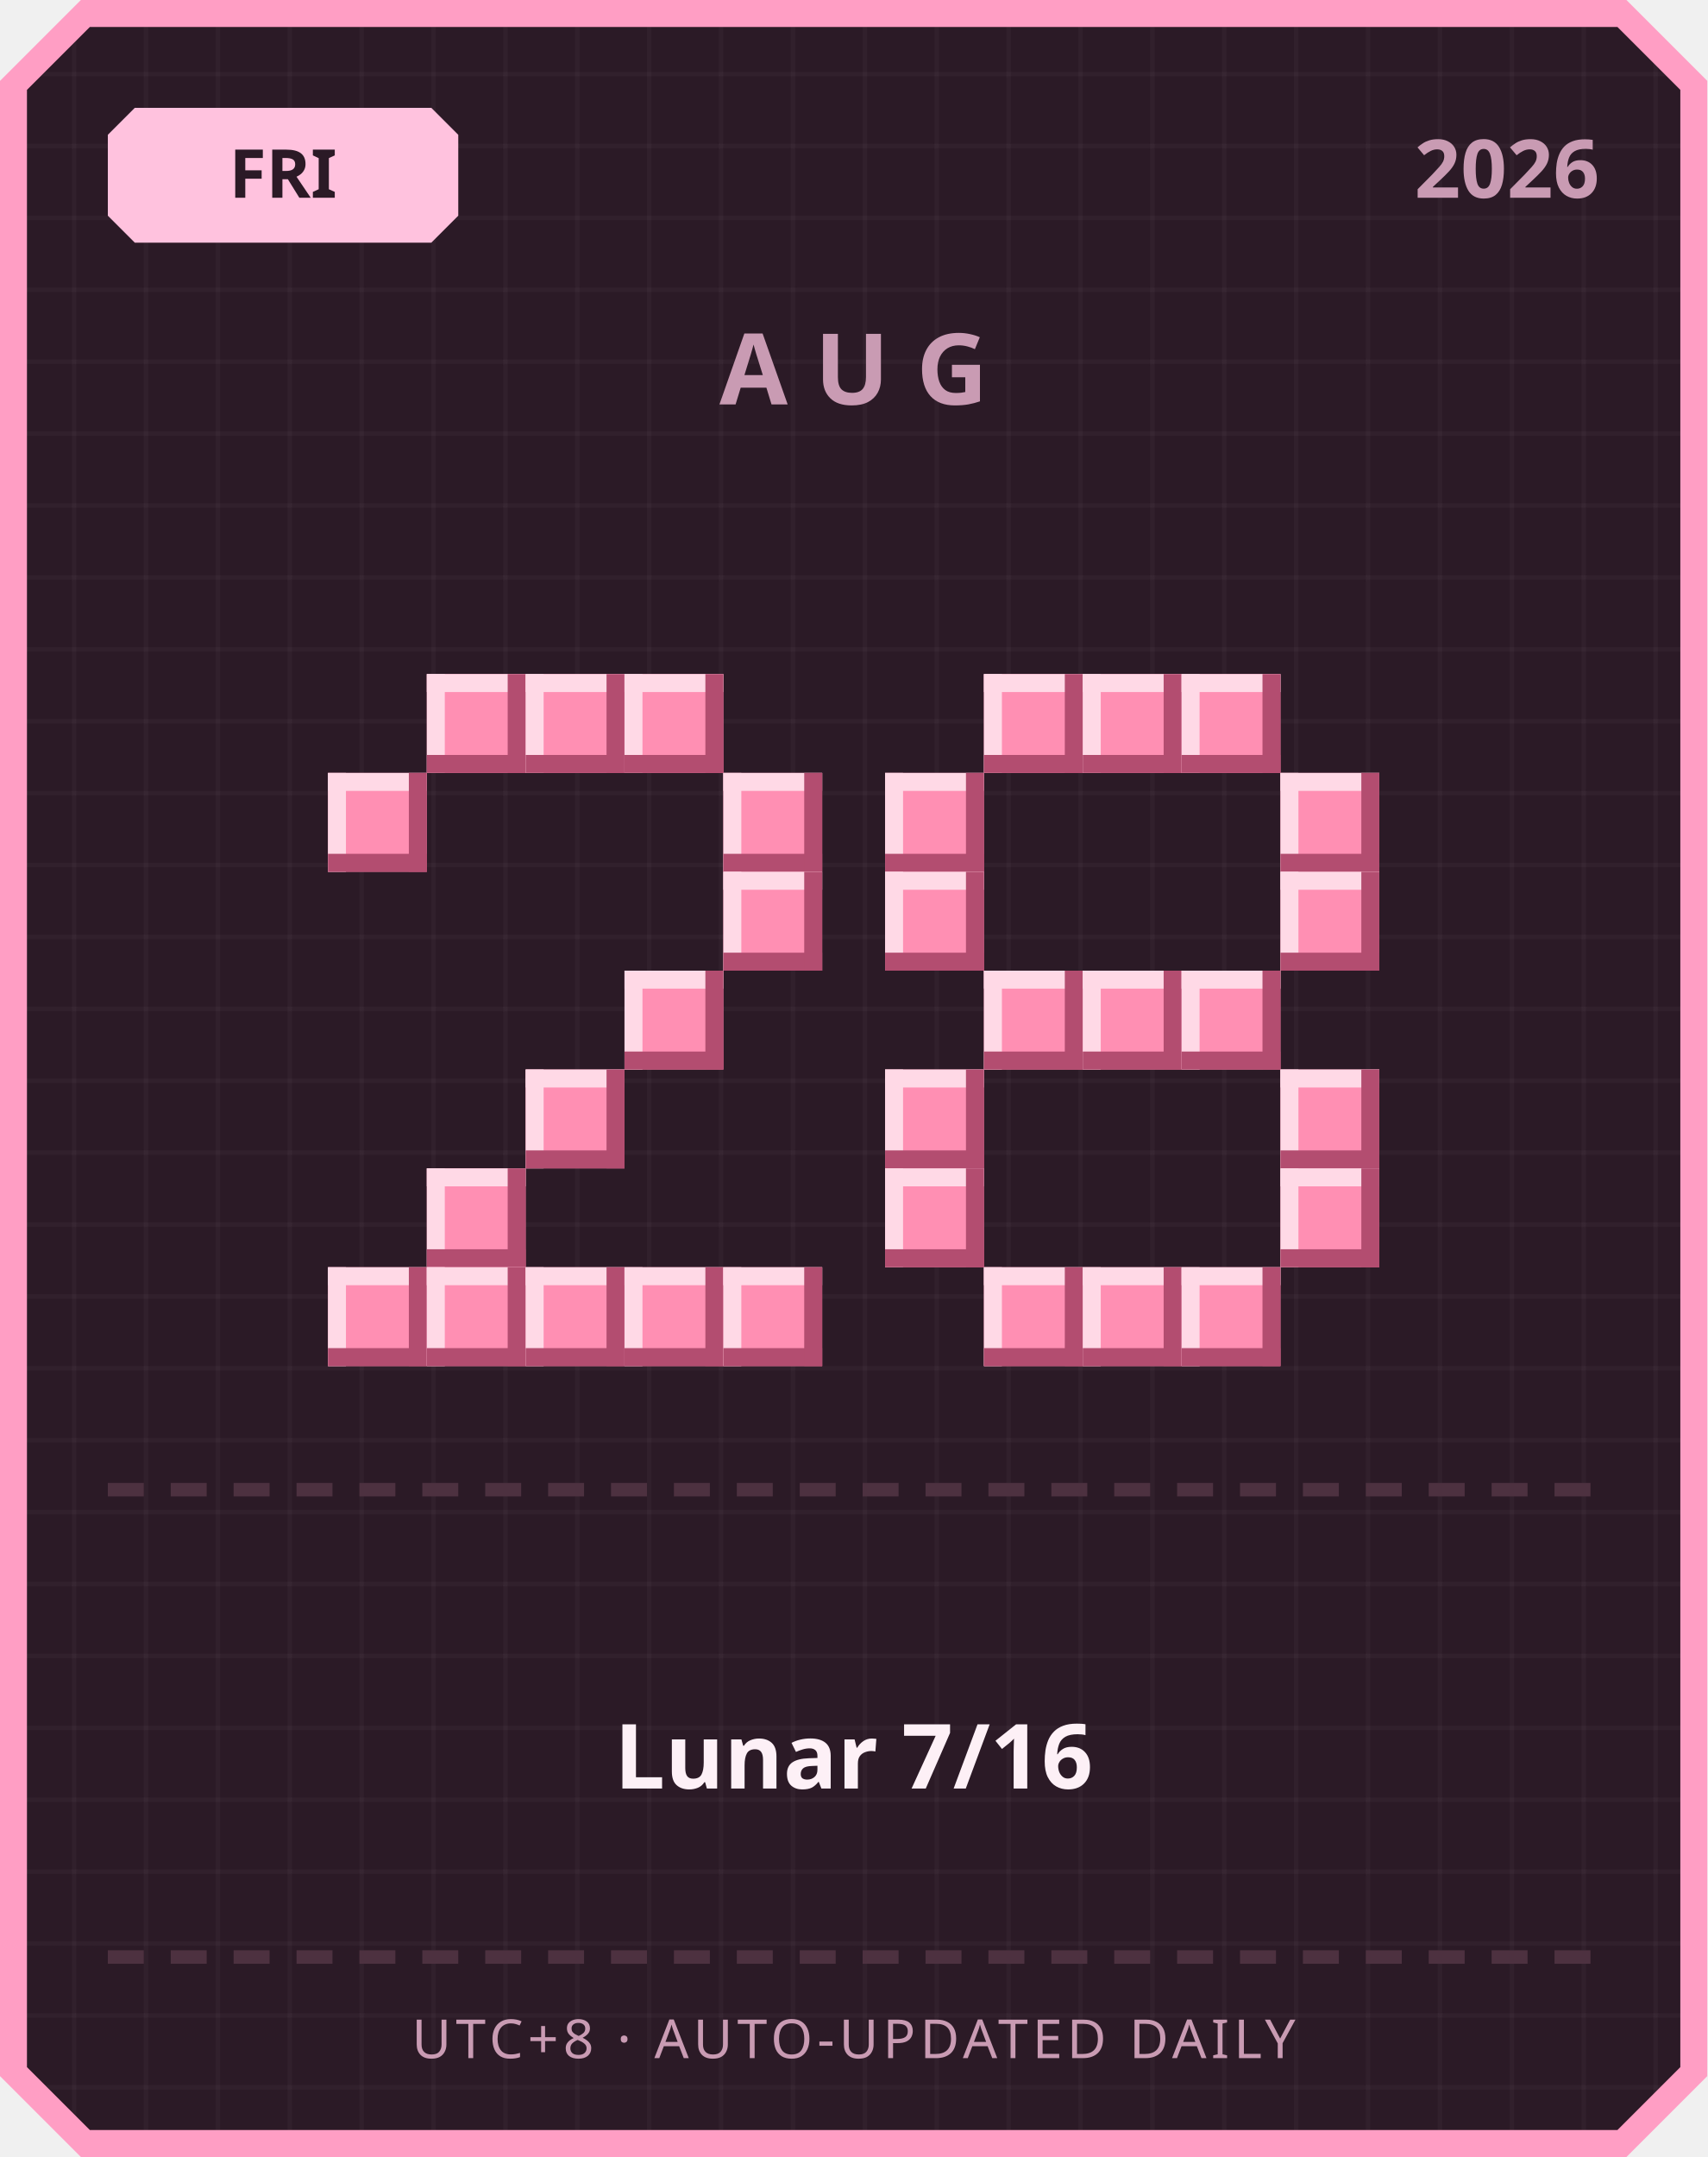
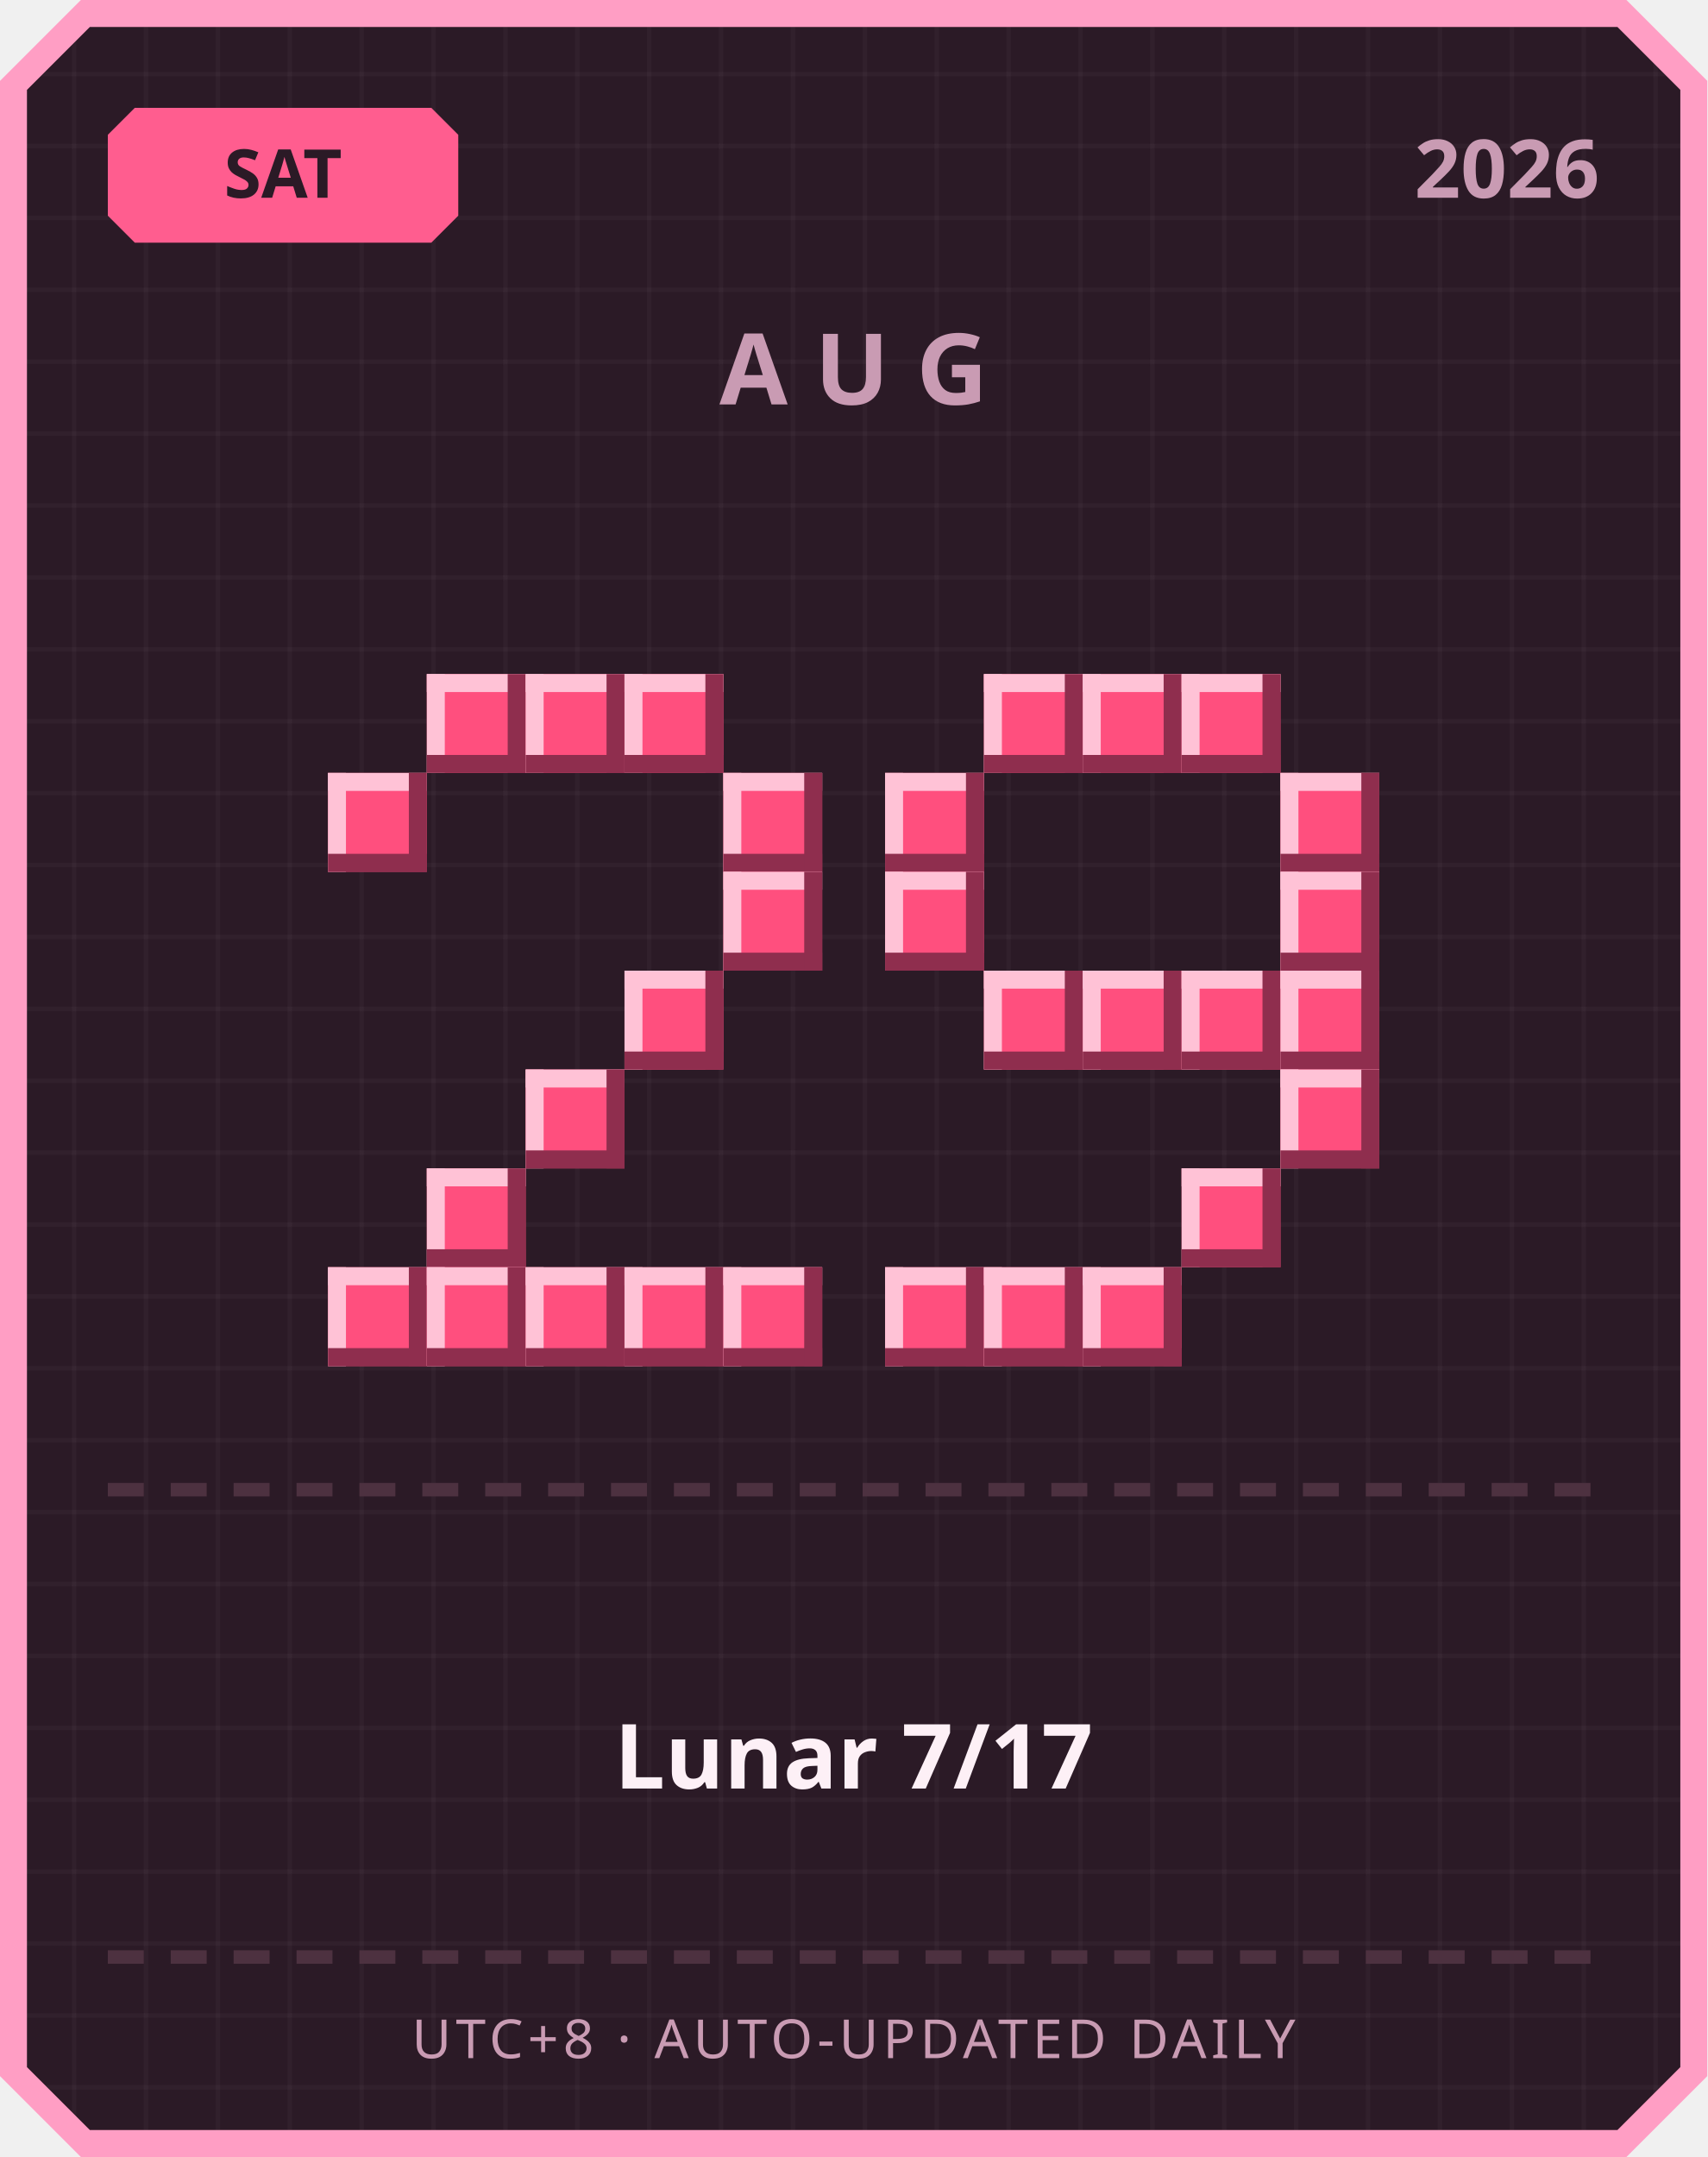
<svg xmlns="http://www.w3.org/2000/svg" width="380" height="480" viewBox="0 0 380 480">
  <defs>
    <pattern id="grid" width="16" height="16" patternUnits="userSpaceOnUse">
      <rect width="16" height="16" fill="#2b1a26" />
      <rect width="1" height="16" fill="#ffffff" opacity="0.03" />
      <rect width="16" height="1" fill="#ffffff" opacity="0.03" />
    </pattern>
  </defs>
  <path d="M 18,0 L 362,0 L 380,18 L 380,462 L 362,480 L 18,480 L 0,462 L 0,18 Z" fill="#ff9ec4" />
  <path d="M 20,6 L 360,6 L 374,20 L 374,460 L 360,474 L 20,474 L 6,460 L 6,20 Z" fill="url(#grid)" />
-   <path d="M 30,24 L 96,24 L 102,30 L 102,48 L 96,54 L 30,54 L 24,48 L 24,30 Z" fill="#ffc2de" />
-   <text x="63" y="44" text-anchor="middle" font-family="'Segoe UI', sans-serif" font-size="15" font-weight="700" fill="#2b1a26">FRI</text>
+   <path d="M 30,24 L 96,24 L 102,30 L 102,48 L 96,54 L 30,54 L 24,48 L 24,30 Z" fill="#ff5d8f" />
+   <text x="63" y="44" text-anchor="middle" font-family="'Segoe UI', sans-serif" font-size="15" font-weight="700" fill="#2b1a26">SAT</text>
  <text x="356" y="44" text-anchor="end" font-family="'Segoe UI', sans-serif" font-size="18" font-weight="700" fill="#c99bb3">2026</text>
  <text x="190" y="90" text-anchor="middle" font-family="'Segoe UI', sans-serif" font-size="22" font-weight="700" letter-spacing="6" fill="#c99bb3">AUG</text>
-   <rect x="95" y="150" width="22" height="22" fill="#ff8fb3" />
-   <rect x="95" y="150" width="22" height="4" fill="#ffd9e6" />
-   <rect x="95" y="150" width="4" height="22" fill="#ffd9e6" />
-   <rect x="95" y="168" width="22" height="4" fill="#b34d70" />
-   <rect x="113" y="150" width="4" height="22" fill="#b34d70" />
-   <rect x="117" y="150" width="22" height="22" fill="#ff8fb3" />
-   <rect x="117" y="150" width="22" height="4" fill="#ffd9e6" />
-   <rect x="117" y="150" width="4" height="22" fill="#ffd9e6" />
-   <rect x="117" y="168" width="22" height="4" fill="#b34d70" />
-   <rect x="135" y="150" width="4" height="22" fill="#b34d70" />
-   <rect x="139" y="150" width="22" height="22" fill="#ff8fb3" />
-   <rect x="139" y="150" width="22" height="4" fill="#ffd9e6" />
-   <rect x="139" y="150" width="4" height="22" fill="#ffd9e6" />
-   <rect x="139" y="168" width="22" height="4" fill="#b34d70" />
-   <rect x="157" y="150" width="4" height="22" fill="#b34d70" />
-   <rect x="73" y="172" width="22" height="22" fill="#ff8fb3" />
-   <rect x="73" y="172" width="22" height="4" fill="#ffd9e6" />
-   <rect x="73" y="172" width="4" height="22" fill="#ffd9e6" />
-   <rect x="73" y="190" width="22" height="4" fill="#b34d70" />
-   <rect x="91" y="172" width="4" height="22" fill="#b34d70" />
-   <rect x="161" y="172" width="22" height="22" fill="#ff8fb3" />
-   <rect x="161" y="172" width="22" height="4" fill="#ffd9e6" />
-   <rect x="161" y="172" width="4" height="22" fill="#ffd9e6" />
-   <rect x="161" y="190" width="22" height="4" fill="#b34d70" />
-   <rect x="179" y="172" width="4" height="22" fill="#b34d70" />
-   <rect x="161" y="194" width="22" height="22" fill="#ff8fb3" />
-   <rect x="161" y="194" width="22" height="4" fill="#ffd9e6" />
-   <rect x="161" y="194" width="4" height="22" fill="#ffd9e6" />
-   <rect x="161" y="212" width="22" height="4" fill="#b34d70" />
-   <rect x="179" y="194" width="4" height="22" fill="#b34d70" />
-   <rect x="139" y="216" width="22" height="22" fill="#ff8fb3" />
-   <rect x="139" y="216" width="22" height="4" fill="#ffd9e6" />
-   <rect x="139" y="216" width="4" height="22" fill="#ffd9e6" />
-   <rect x="139" y="234" width="22" height="4" fill="#b34d70" />
-   <rect x="157" y="216" width="4" height="22" fill="#b34d70" />
-   <rect x="117" y="238" width="22" height="22" fill="#ff8fb3" />
-   <rect x="117" y="238" width="22" height="4" fill="#ffd9e6" />
-   <rect x="117" y="238" width="4" height="22" fill="#ffd9e6" />
-   <rect x="117" y="256" width="22" height="4" fill="#b34d70" />
-   <rect x="135" y="238" width="4" height="22" fill="#b34d70" />
-   <rect x="95" y="260" width="22" height="22" fill="#ff8fb3" />
-   <rect x="95" y="260" width="22" height="4" fill="#ffd9e6" />
-   <rect x="95" y="260" width="4" height="22" fill="#ffd9e6" />
-   <rect x="95" y="278" width="22" height="4" fill="#b34d70" />
-   <rect x="113" y="260" width="4" height="22" fill="#b34d70" />
-   <rect x="73" y="282" width="22" height="22" fill="#ff8fb3" />
-   <rect x="73" y="282" width="22" height="4" fill="#ffd9e6" />
-   <rect x="73" y="282" width="4" height="22" fill="#ffd9e6" />
-   <rect x="73" y="300" width="22" height="4" fill="#b34d70" />
-   <rect x="91" y="282" width="4" height="22" fill="#b34d70" />
-   <rect x="95" y="282" width="22" height="22" fill="#ff8fb3" />
-   <rect x="95" y="282" width="22" height="4" fill="#ffd9e6" />
-   <rect x="95" y="282" width="4" height="22" fill="#ffd9e6" />
-   <rect x="95" y="300" width="22" height="4" fill="#b34d70" />
-   <rect x="113" y="282" width="4" height="22" fill="#b34d70" />
-   <rect x="117" y="282" width="22" height="22" fill="#ff8fb3" />
-   <rect x="117" y="282" width="22" height="4" fill="#ffd9e6" />
-   <rect x="117" y="282" width="4" height="22" fill="#ffd9e6" />
-   <rect x="117" y="300" width="22" height="4" fill="#b34d70" />
-   <rect x="135" y="282" width="4" height="22" fill="#b34d70" />
-   <rect x="139" y="282" width="22" height="22" fill="#ff8fb3" />
-   <rect x="139" y="282" width="22" height="4" fill="#ffd9e6" />
-   <rect x="139" y="282" width="4" height="22" fill="#ffd9e6" />
-   <rect x="139" y="300" width="22" height="4" fill="#b34d70" />
-   <rect x="157" y="282" width="4" height="22" fill="#b34d70" />
-   <rect x="161" y="282" width="22" height="22" fill="#ff8fb3" />
-   <rect x="161" y="282" width="22" height="4" fill="#ffd9e6" />
-   <rect x="161" y="282" width="4" height="22" fill="#ffd9e6" />
-   <rect x="161" y="300" width="22" height="4" fill="#b34d70" />
-   <rect x="179" y="282" width="4" height="22" fill="#b34d70" />
-   <rect x="219" y="150" width="22" height="22" fill="#ff8fb3" />
-   <rect x="219" y="150" width="22" height="4" fill="#ffd9e6" />
-   <rect x="219" y="150" width="4" height="22" fill="#ffd9e6" />
-   <rect x="219" y="168" width="22" height="4" fill="#b34d70" />
-   <rect x="237" y="150" width="4" height="22" fill="#b34d70" />
-   <rect x="241" y="150" width="22" height="22" fill="#ff8fb3" />
-   <rect x="241" y="150" width="22" height="4" fill="#ffd9e6" />
-   <rect x="241" y="150" width="4" height="22" fill="#ffd9e6" />
-   <rect x="241" y="168" width="22" height="4" fill="#b34d70" />
-   <rect x="259" y="150" width="4" height="22" fill="#b34d70" />
-   <rect x="263" y="150" width="22" height="22" fill="#ff8fb3" />
-   <rect x="263" y="150" width="22" height="4" fill="#ffd9e6" />
-   <rect x="263" y="150" width="4" height="22" fill="#ffd9e6" />
-   <rect x="263" y="168" width="22" height="4" fill="#b34d70" />
-   <rect x="281" y="150" width="4" height="22" fill="#b34d70" />
-   <rect x="197" y="172" width="22" height="22" fill="#ff8fb3" />
-   <rect x="197" y="172" width="22" height="4" fill="#ffd9e6" />
-   <rect x="197" y="172" width="4" height="22" fill="#ffd9e6" />
-   <rect x="197" y="190" width="22" height="4" fill="#b34d70" />
-   <rect x="215" y="172" width="4" height="22" fill="#b34d70" />
-   <rect x="285" y="172" width="22" height="22" fill="#ff8fb3" />
-   <rect x="285" y="172" width="22" height="4" fill="#ffd9e6" />
-   <rect x="285" y="172" width="4" height="22" fill="#ffd9e6" />
-   <rect x="285" y="190" width="22" height="4" fill="#b34d70" />
-   <rect x="303" y="172" width="4" height="22" fill="#b34d70" />
-   <rect x="197" y="194" width="22" height="22" fill="#ff8fb3" />
-   <rect x="197" y="194" width="22" height="4" fill="#ffd9e6" />
-   <rect x="197" y="194" width="4" height="22" fill="#ffd9e6" />
-   <rect x="197" y="212" width="22" height="4" fill="#b34d70" />
-   <rect x="215" y="194" width="4" height="22" fill="#b34d70" />
-   <rect x="285" y="194" width="22" height="22" fill="#ff8fb3" />
-   <rect x="285" y="194" width="22" height="4" fill="#ffd9e6" />
-   <rect x="285" y="194" width="4" height="22" fill="#ffd9e6" />
-   <rect x="285" y="212" width="22" height="4" fill="#b34d70" />
-   <rect x="303" y="194" width="4" height="22" fill="#b34d70" />
-   <rect x="219" y="216" width="22" height="22" fill="#ff8fb3" />
-   <rect x="219" y="216" width="22" height="4" fill="#ffd9e6" />
-   <rect x="219" y="216" width="4" height="22" fill="#ffd9e6" />
-   <rect x="219" y="234" width="22" height="4" fill="#b34d70" />
-   <rect x="237" y="216" width="4" height="22" fill="#b34d70" />
-   <rect x="241" y="216" width="22" height="22" fill="#ff8fb3" />
-   <rect x="241" y="216" width="22" height="4" fill="#ffd9e6" />
-   <rect x="241" y="216" width="4" height="22" fill="#ffd9e6" />
-   <rect x="241" y="234" width="22" height="4" fill="#b34d70" />
-   <rect x="259" y="216" width="4" height="22" fill="#b34d70" />
-   <rect x="263" y="216" width="22" height="22" fill="#ff8fb3" />
-   <rect x="263" y="216" width="22" height="4" fill="#ffd9e6" />
-   <rect x="263" y="216" width="4" height="22" fill="#ffd9e6" />
-   <rect x="263" y="234" width="22" height="4" fill="#b34d70" />
-   <rect x="281" y="216" width="4" height="22" fill="#b34d70" />
-   <rect x="197" y="238" width="22" height="22" fill="#ff8fb3" />
-   <rect x="197" y="238" width="22" height="4" fill="#ffd9e6" />
-   <rect x="197" y="238" width="4" height="22" fill="#ffd9e6" />
-   <rect x="197" y="256" width="22" height="4" fill="#b34d70" />
-   <rect x="215" y="238" width="4" height="22" fill="#b34d70" />
-   <rect x="285" y="238" width="22" height="22" fill="#ff8fb3" />
-   <rect x="285" y="238" width="22" height="4" fill="#ffd9e6" />
-   <rect x="285" y="238" width="4" height="22" fill="#ffd9e6" />
-   <rect x="285" y="256" width="22" height="4" fill="#b34d70" />
-   <rect x="303" y="238" width="4" height="22" fill="#b34d70" />
-   <rect x="197" y="260" width="22" height="22" fill="#ff8fb3" />
-   <rect x="197" y="260" width="22" height="4" fill="#ffd9e6" />
-   <rect x="197" y="260" width="4" height="22" fill="#ffd9e6" />
-   <rect x="197" y="278" width="22" height="4" fill="#b34d70" />
-   <rect x="215" y="260" width="4" height="22" fill="#b34d70" />
-   <rect x="285" y="260" width="22" height="22" fill="#ff8fb3" />
-   <rect x="285" y="260" width="22" height="4" fill="#ffd9e6" />
-   <rect x="285" y="260" width="4" height="22" fill="#ffd9e6" />
-   <rect x="285" y="278" width="22" height="4" fill="#b34d70" />
-   <rect x="303" y="260" width="4" height="22" fill="#b34d70" />
-   <rect x="219" y="282" width="22" height="22" fill="#ff8fb3" />
-   <rect x="219" y="282" width="22" height="4" fill="#ffd9e6" />
-   <rect x="219" y="282" width="4" height="22" fill="#ffd9e6" />
-   <rect x="219" y="300" width="22" height="4" fill="#b34d70" />
-   <rect x="237" y="282" width="4" height="22" fill="#b34d70" />
-   <rect x="241" y="282" width="22" height="22" fill="#ff8fb3" />
-   <rect x="241" y="282" width="22" height="4" fill="#ffd9e6" />
-   <rect x="241" y="282" width="4" height="22" fill="#ffd9e6" />
-   <rect x="241" y="300" width="22" height="4" fill="#b34d70" />
-   <rect x="259" y="282" width="4" height="22" fill="#b34d70" />
-   <rect x="263" y="282" width="22" height="22" fill="#ff8fb3" />
-   <rect x="263" y="282" width="22" height="4" fill="#ffd9e6" />
-   <rect x="263" y="282" width="4" height="22" fill="#ffd9e6" />
-   <rect x="263" y="300" width="22" height="4" fill="#b34d70" />
-   <rect x="281" y="282" width="4" height="22" fill="#b34d70" />
+   <rect x="95" y="150" width="22" height="22" fill="#ff4f7e" />
+   <rect x="95" y="150" width="22" height="4" fill="#ffc2d6" />
+   <rect x="95" y="150" width="4" height="22" fill="#ffc2d6" />
+   <rect x="95" y="168" width="22" height="4" fill="#8f2e4e" />
+   <rect x="113" y="150" width="4" height="22" fill="#8f2e4e" />
+   <rect x="117" y="150" width="22" height="22" fill="#ff4f7e" />
+   <rect x="117" y="150" width="22" height="4" fill="#ffc2d6" />
+   <rect x="117" y="150" width="4" height="22" fill="#ffc2d6" />
+   <rect x="117" y="168" width="22" height="4" fill="#8f2e4e" />
+   <rect x="135" y="150" width="4" height="22" fill="#8f2e4e" />
+   <rect x="139" y="150" width="22" height="22" fill="#ff4f7e" />
+   <rect x="139" y="150" width="22" height="4" fill="#ffc2d6" />
+   <rect x="139" y="150" width="4" height="22" fill="#ffc2d6" />
+   <rect x="139" y="168" width="22" height="4" fill="#8f2e4e" />
+   <rect x="157" y="150" width="4" height="22" fill="#8f2e4e" />
+   <rect x="73" y="172" width="22" height="22" fill="#ff4f7e" />
+   <rect x="73" y="172" width="22" height="4" fill="#ffc2d6" />
+   <rect x="73" y="172" width="4" height="22" fill="#ffc2d6" />
+   <rect x="73" y="190" width="22" height="4" fill="#8f2e4e" />
+   <rect x="91" y="172" width="4" height="22" fill="#8f2e4e" />
+   <rect x="161" y="172" width="22" height="22" fill="#ff4f7e" />
+   <rect x="161" y="172" width="22" height="4" fill="#ffc2d6" />
+   <rect x="161" y="172" width="4" height="22" fill="#ffc2d6" />
+   <rect x="161" y="190" width="22" height="4" fill="#8f2e4e" />
+   <rect x="179" y="172" width="4" height="22" fill="#8f2e4e" />
+   <rect x="161" y="194" width="22" height="22" fill="#ff4f7e" />
+   <rect x="161" y="194" width="22" height="4" fill="#ffc2d6" />
+   <rect x="161" y="194" width="4" height="22" fill="#ffc2d6" />
+   <rect x="161" y="212" width="22" height="4" fill="#8f2e4e" />
+   <rect x="179" y="194" width="4" height="22" fill="#8f2e4e" />
+   <rect x="139" y="216" width="22" height="22" fill="#ff4f7e" />
+   <rect x="139" y="216" width="22" height="4" fill="#ffc2d6" />
+   <rect x="139" y="216" width="4" height="22" fill="#ffc2d6" />
+   <rect x="139" y="234" width="22" height="4" fill="#8f2e4e" />
+   <rect x="157" y="216" width="4" height="22" fill="#8f2e4e" />
+   <rect x="117" y="238" width="22" height="22" fill="#ff4f7e" />
+   <rect x="117" y="238" width="22" height="4" fill="#ffc2d6" />
+   <rect x="117" y="238" width="4" height="22" fill="#ffc2d6" />
+   <rect x="117" y="256" width="22" height="4" fill="#8f2e4e" />
+   <rect x="135" y="238" width="4" height="22" fill="#8f2e4e" />
+   <rect x="95" y="260" width="22" height="22" fill="#ff4f7e" />
+   <rect x="95" y="260" width="22" height="4" fill="#ffc2d6" />
+   <rect x="95" y="260" width="4" height="22" fill="#ffc2d6" />
+   <rect x="95" y="278" width="22" height="4" fill="#8f2e4e" />
+   <rect x="113" y="260" width="4" height="22" fill="#8f2e4e" />
+   <rect x="73" y="282" width="22" height="22" fill="#ff4f7e" />
+   <rect x="73" y="282" width="22" height="4" fill="#ffc2d6" />
+   <rect x="73" y="282" width="4" height="22" fill="#ffc2d6" />
+   <rect x="73" y="300" width="22" height="4" fill="#8f2e4e" />
+   <rect x="91" y="282" width="4" height="22" fill="#8f2e4e" />
+   <rect x="95" y="282" width="22" height="22" fill="#ff4f7e" />
+   <rect x="95" y="282" width="22" height="4" fill="#ffc2d6" />
+   <rect x="95" y="282" width="4" height="22" fill="#ffc2d6" />
+   <rect x="95" y="300" width="22" height="4" fill="#8f2e4e" />
+   <rect x="113" y="282" width="4" height="22" fill="#8f2e4e" />
+   <rect x="117" y="282" width="22" height="22" fill="#ff4f7e" />
+   <rect x="117" y="282" width="22" height="4" fill="#ffc2d6" />
+   <rect x="117" y="282" width="4" height="22" fill="#ffc2d6" />
+   <rect x="117" y="300" width="22" height="4" fill="#8f2e4e" />
+   <rect x="135" y="282" width="4" height="22" fill="#8f2e4e" />
+   <rect x="139" y="282" width="22" height="22" fill="#ff4f7e" />
+   <rect x="139" y="282" width="22" height="4" fill="#ffc2d6" />
+   <rect x="139" y="282" width="4" height="22" fill="#ffc2d6" />
+   <rect x="139" y="300" width="22" height="4" fill="#8f2e4e" />
+   <rect x="157" y="282" width="4" height="22" fill="#8f2e4e" />
+   <rect x="161" y="282" width="22" height="22" fill="#ff4f7e" />
+   <rect x="161" y="282" width="22" height="4" fill="#ffc2d6" />
+   <rect x="161" y="282" width="4" height="22" fill="#ffc2d6" />
+   <rect x="161" y="300" width="22" height="4" fill="#8f2e4e" />
+   <rect x="179" y="282" width="4" height="22" fill="#8f2e4e" />
+   <rect x="219" y="150" width="22" height="22" fill="#ff4f7e" />
+   <rect x="219" y="150" width="22" height="4" fill="#ffc2d6" />
+   <rect x="219" y="150" width="4" height="22" fill="#ffc2d6" />
+   <rect x="219" y="168" width="22" height="4" fill="#8f2e4e" />
+   <rect x="237" y="150" width="4" height="22" fill="#8f2e4e" />
+   <rect x="241" y="150" width="22" height="22" fill="#ff4f7e" />
+   <rect x="241" y="150" width="22" height="4" fill="#ffc2d6" />
+   <rect x="241" y="150" width="4" height="22" fill="#ffc2d6" />
+   <rect x="241" y="168" width="22" height="4" fill="#8f2e4e" />
+   <rect x="259" y="150" width="4" height="22" fill="#8f2e4e" />
+   <rect x="263" y="150" width="22" height="22" fill="#ff4f7e" />
+   <rect x="263" y="150" width="22" height="4" fill="#ffc2d6" />
+   <rect x="263" y="150" width="4" height="22" fill="#ffc2d6" />
+   <rect x="263" y="168" width="22" height="4" fill="#8f2e4e" />
+   <rect x="281" y="150" width="4" height="22" fill="#8f2e4e" />
+   <rect x="197" y="172" width="22" height="22" fill="#ff4f7e" />
+   <rect x="197" y="172" width="22" height="4" fill="#ffc2d6" />
+   <rect x="197" y="172" width="4" height="22" fill="#ffc2d6" />
+   <rect x="197" y="190" width="22" height="4" fill="#8f2e4e" />
+   <rect x="215" y="172" width="4" height="22" fill="#8f2e4e" />
+   <rect x="285" y="172" width="22" height="22" fill="#ff4f7e" />
+   <rect x="285" y="172" width="22" height="4" fill="#ffc2d6" />
+   <rect x="285" y="172" width="4" height="22" fill="#ffc2d6" />
+   <rect x="285" y="190" width="22" height="4" fill="#8f2e4e" />
+   <rect x="303" y="172" width="4" height="22" fill="#8f2e4e" />
+   <rect x="197" y="194" width="22" height="22" fill="#ff4f7e" />
+   <rect x="197" y="194" width="22" height="4" fill="#ffc2d6" />
+   <rect x="197" y="194" width="4" height="22" fill="#ffc2d6" />
+   <rect x="197" y="212" width="22" height="4" fill="#8f2e4e" />
+   <rect x="215" y="194" width="4" height="22" fill="#8f2e4e" />
+   <rect x="285" y="194" width="22" height="22" fill="#ff4f7e" />
+   <rect x="285" y="194" width="22" height="4" fill="#ffc2d6" />
+   <rect x="285" y="194" width="4" height="22" fill="#ffc2d6" />
+   <rect x="285" y="212" width="22" height="4" fill="#8f2e4e" />
+   <rect x="303" y="194" width="4" height="22" fill="#8f2e4e" />
+   <rect x="219" y="216" width="22" height="22" fill="#ff4f7e" />
+   <rect x="219" y="216" width="22" height="4" fill="#ffc2d6" />
+   <rect x="219" y="216" width="4" height="22" fill="#ffc2d6" />
+   <rect x="219" y="234" width="22" height="4" fill="#8f2e4e" />
+   <rect x="237" y="216" width="4" height="22" fill="#8f2e4e" />
+   <rect x="241" y="216" width="22" height="22" fill="#ff4f7e" />
+   <rect x="241" y="216" width="22" height="4" fill="#ffc2d6" />
+   <rect x="241" y="216" width="4" height="22" fill="#ffc2d6" />
+   <rect x="241" y="234" width="22" height="4" fill="#8f2e4e" />
+   <rect x="259" y="216" width="4" height="22" fill="#8f2e4e" />
+   <rect x="263" y="216" width="22" height="22" fill="#ff4f7e" />
+   <rect x="263" y="216" width="22" height="4" fill="#ffc2d6" />
+   <rect x="263" y="216" width="4" height="22" fill="#ffc2d6" />
+   <rect x="263" y="234" width="22" height="4" fill="#8f2e4e" />
+   <rect x="281" y="216" width="4" height="22" fill="#8f2e4e" />
+   <rect x="285" y="216" width="22" height="22" fill="#ff4f7e" />
+   <rect x="285" y="216" width="22" height="4" fill="#ffc2d6" />
+   <rect x="285" y="216" width="4" height="22" fill="#ffc2d6" />
+   <rect x="285" y="234" width="22" height="4" fill="#8f2e4e" />
+   <rect x="303" y="216" width="4" height="22" fill="#8f2e4e" />
+   <rect x="285" y="238" width="22" height="22" fill="#ff4f7e" />
+   <rect x="285" y="238" width="22" height="4" fill="#ffc2d6" />
+   <rect x="285" y="238" width="4" height="22" fill="#ffc2d6" />
+   <rect x="285" y="256" width="22" height="4" fill="#8f2e4e" />
+   <rect x="303" y="238" width="4" height="22" fill="#8f2e4e" />
+   <rect x="263" y="260" width="22" height="22" fill="#ff4f7e" />
+   <rect x="263" y="260" width="22" height="4" fill="#ffc2d6" />
+   <rect x="263" y="260" width="4" height="22" fill="#ffc2d6" />
+   <rect x="263" y="278" width="22" height="4" fill="#8f2e4e" />
+   <rect x="281" y="260" width="4" height="22" fill="#8f2e4e" />
+   <rect x="197" y="282" width="22" height="22" fill="#ff4f7e" />
+   <rect x="197" y="282" width="22" height="4" fill="#ffc2d6" />
+   <rect x="197" y="282" width="4" height="22" fill="#ffc2d6" />
+   <rect x="197" y="300" width="22" height="4" fill="#8f2e4e" />
+   <rect x="215" y="282" width="4" height="22" fill="#8f2e4e" />
+   <rect x="219" y="282" width="22" height="22" fill="#ff4f7e" />
+   <rect x="219" y="282" width="22" height="4" fill="#ffc2d6" />
+   <rect x="219" y="282" width="4" height="22" fill="#ffc2d6" />
+   <rect x="219" y="300" width="22" height="4" fill="#8f2e4e" />
+   <rect x="237" y="282" width="4" height="22" fill="#8f2e4e" />
+   <rect x="241" y="282" width="22" height="22" fill="#ff4f7e" />
+   <rect x="241" y="282" width="22" height="4" fill="#ffc2d6" />
+   <rect x="241" y="282" width="4" height="22" fill="#ffc2d6" />
+   <rect x="241" y="300" width="22" height="4" fill="#8f2e4e" />
+   <rect x="259" y="282" width="4" height="22" fill="#8f2e4e" />
  <rect x="24" y="330" width="8" height="3" fill="#4d3140" />
  <rect x="38" y="330" width="8" height="3" fill="#4d3140" />
  <rect x="52" y="330" width="8" height="3" fill="#4d3140" />
  <rect x="66" y="330" width="8" height="3" fill="#4d3140" />
  <rect x="80" y="330" width="8" height="3" fill="#4d3140" />
  <rect x="94" y="330" width="8" height="3" fill="#4d3140" />
  <rect x="108" y="330" width="8" height="3" fill="#4d3140" />
  <rect x="122" y="330" width="8" height="3" fill="#4d3140" />
  <rect x="136" y="330" width="8" height="3" fill="#4d3140" />
  <rect x="150" y="330" width="8" height="3" fill="#4d3140" />
  <rect x="164" y="330" width="8" height="3" fill="#4d3140" />
  <rect x="178" y="330" width="8" height="3" fill="#4d3140" />
  <rect x="192" y="330" width="8" height="3" fill="#4d3140" />
  <rect x="206" y="330" width="8" height="3" fill="#4d3140" />
  <rect x="220" y="330" width="8" height="3" fill="#4d3140" />
  <rect x="234" y="330" width="8" height="3" fill="#4d3140" />
  <rect x="248" y="330" width="8" height="3" fill="#4d3140" />
  <rect x="262" y="330" width="8" height="3" fill="#4d3140" />
  <rect x="276" y="330" width="8" height="3" fill="#4d3140" />
  <rect x="290" y="330" width="8" height="3" fill="#4d3140" />
  <rect x="304" y="330" width="8" height="3" fill="#4d3140" />
  <rect x="318" y="330" width="8" height="3" fill="#4d3140" />
  <rect x="332" y="330" width="8" height="3" fill="#4d3140" />
  <rect x="346" y="330" width="8" height="3" fill="#4d3140" />
-   <text x="190" y="398" text-anchor="middle" font-family="'Segoe UI', 'Microsoft JhengHei', sans-serif" font-size="20" font-weight="700" fill="#fdf0f6">Lunar 7/16</text>
+   <text x="190" y="398" text-anchor="middle" font-family="'Segoe UI', 'Microsoft JhengHei', sans-serif" font-size="20" font-weight="700" fill="#fdf0f6">Lunar 7/17</text>
  <rect x="24" y="434" width="8" height="3" fill="#4d3140" />
  <rect x="38" y="434" width="8" height="3" fill="#4d3140" />
  <rect x="52" y="434" width="8" height="3" fill="#4d3140" />
  <rect x="66" y="434" width="8" height="3" fill="#4d3140" />
  <rect x="80" y="434" width="8" height="3" fill="#4d3140" />
  <rect x="94" y="434" width="8" height="3" fill="#4d3140" />
  <rect x="108" y="434" width="8" height="3" fill="#4d3140" />
  <rect x="122" y="434" width="8" height="3" fill="#4d3140" />
  <rect x="136" y="434" width="8" height="3" fill="#4d3140" />
  <rect x="150" y="434" width="8" height="3" fill="#4d3140" />
  <rect x="164" y="434" width="8" height="3" fill="#4d3140" />
  <rect x="178" y="434" width="8" height="3" fill="#4d3140" />
  <rect x="192" y="434" width="8" height="3" fill="#4d3140" />
  <rect x="206" y="434" width="8" height="3" fill="#4d3140" />
  <rect x="220" y="434" width="8" height="3" fill="#4d3140" />
  <rect x="234" y="434" width="8" height="3" fill="#4d3140" />
  <rect x="248" y="434" width="8" height="3" fill="#4d3140" />
  <rect x="262" y="434" width="8" height="3" fill="#4d3140" />
  <rect x="276" y="434" width="8" height="3" fill="#4d3140" />
  <rect x="290" y="434" width="8" height="3" fill="#4d3140" />
  <rect x="304" y="434" width="8" height="3" fill="#4d3140" />
  <rect x="318" y="434" width="8" height="3" fill="#4d3140" />
  <rect x="332" y="434" width="8" height="3" fill="#4d3140" />
  <rect x="346" y="434" width="8" height="3" fill="#4d3140" />
  <text x="190" y="458" text-anchor="middle" font-family="'Segoe UI', sans-serif" font-size="12" letter-spacing="1" fill="#c99bb3">UTC+8 · AUTO-UPDATED DAILY</text>
</svg>
